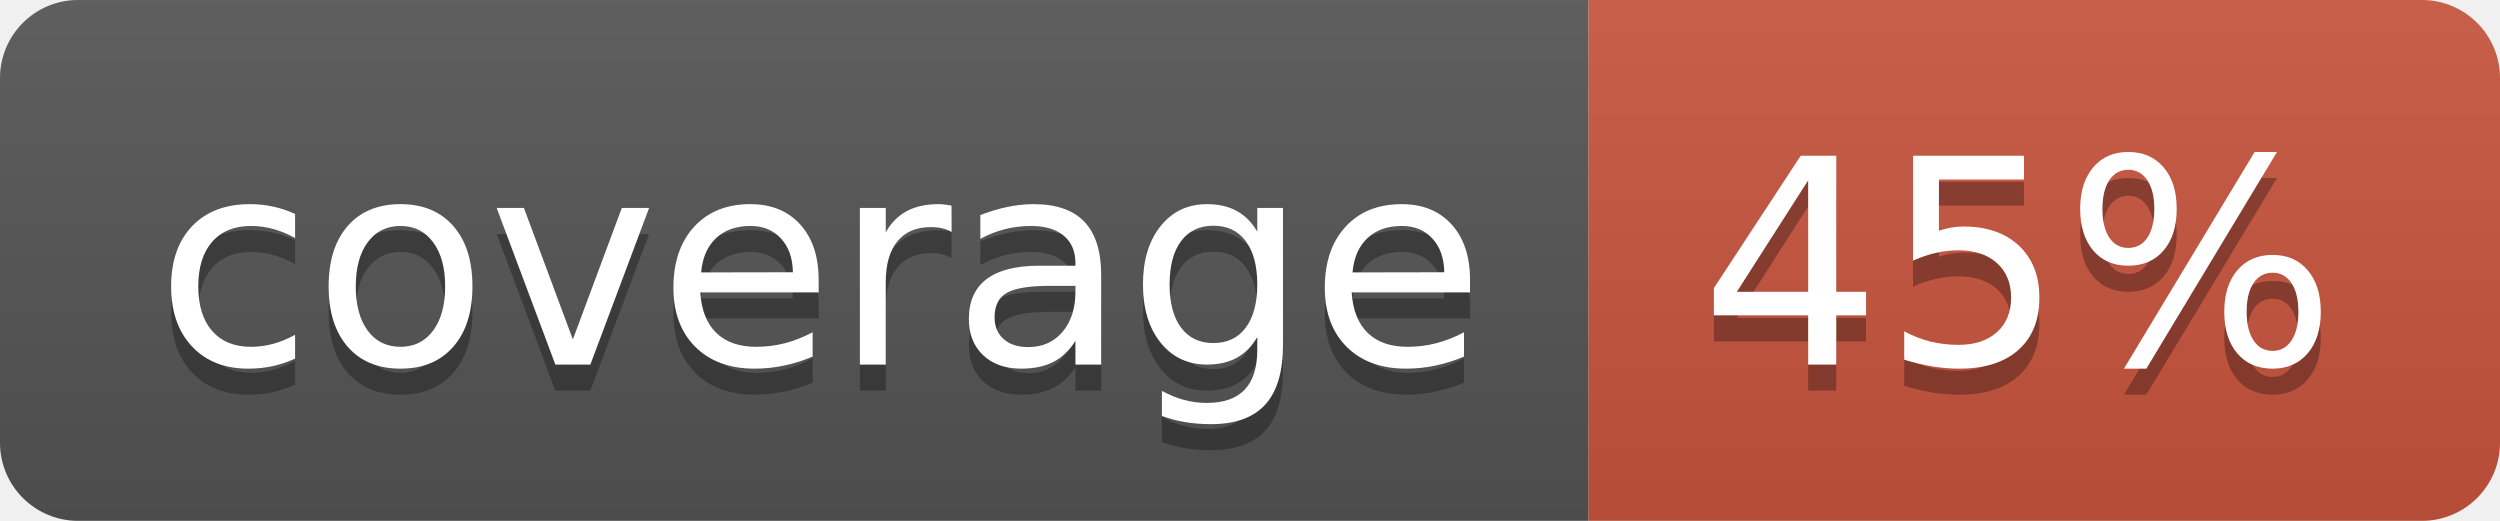
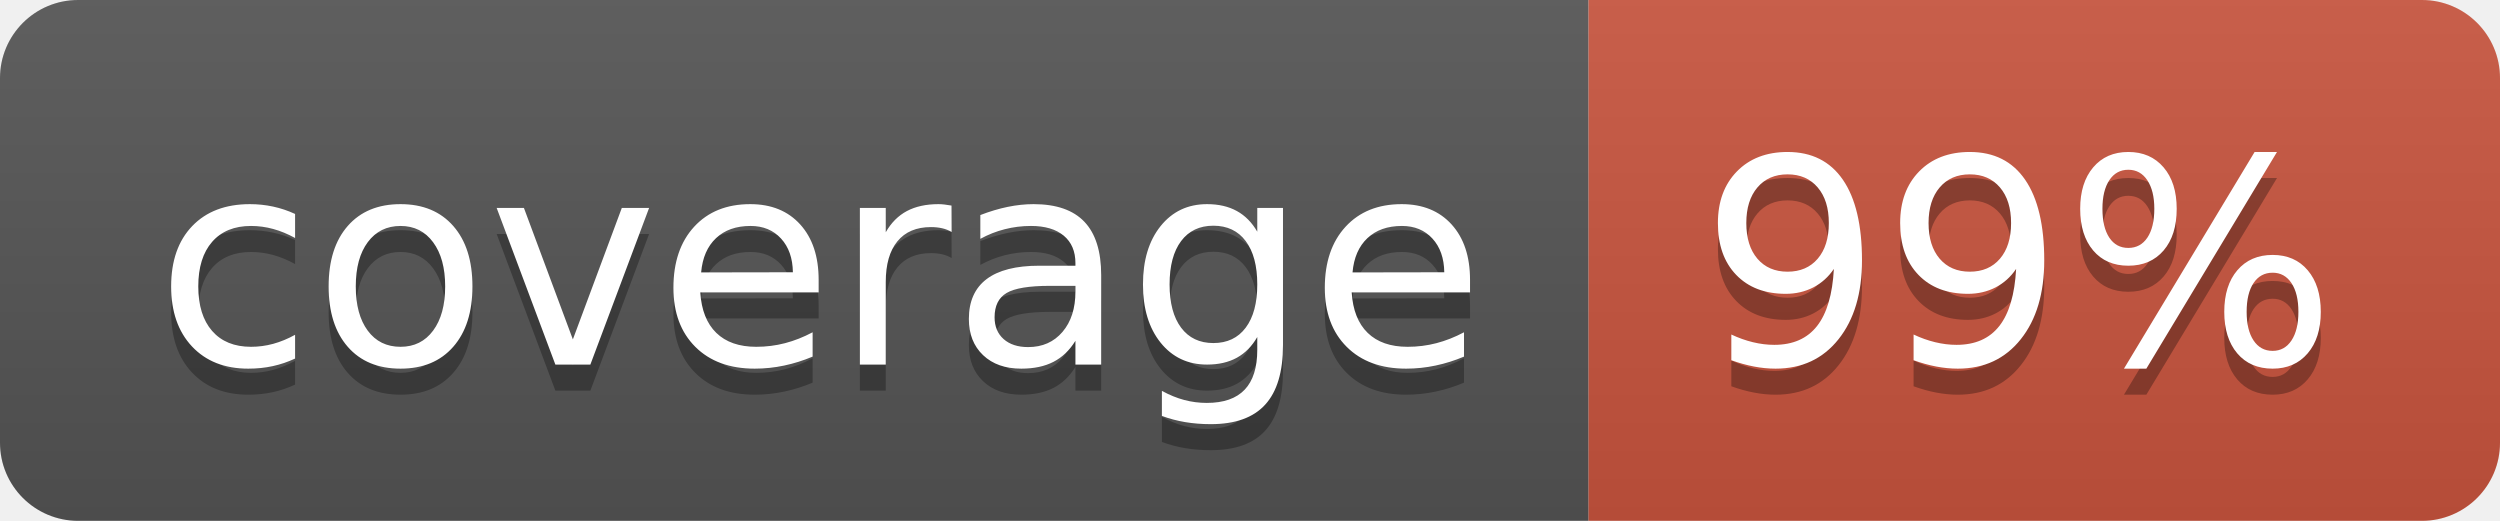
<svg xmlns="http://www.w3.org/2000/svg" width="96" height="20">
  <linearGradient id="b" x2="0" y2="100%">
    <stop offset="0" stop-color="#bbb" stop-opacity=".1" />
    <stop offset="1" stop-opacity=".1" />
  </linearGradient>
  <clipPath id="a">
    <rect width="96" height="20" rx="3" fill="#fff" />
  </clipPath>
  <g clip-path="url(#a)">
    <path fill="#555" d="M0 0h61v20H0z" />
    <path fill="#CA553E" d="M61 0h35v20H61z" />
    <path fill="url(#b)" d="M0 0h96v20H0z" />
  </g>
  <g fill="#fff" text-anchor="middle" font-family="DejaVu Sans,Verdana,Geneva,sans-serif" font-size="110">
    <text x="315" y="150" fill="#010101" fill-opacity=".3" transform="scale(.1)" textLength="510">coverage</text>
    <text x="315" y="140" transform="scale(.1)" textLength="510">coverage</text>
-     <text x="775" y="150" fill="#010101" fill-opacity=".3" transform="scale(.1)" textLength="250">45%</text>
-     <text x="775" y="140" transform="scale(.1)" textLength="250">45%</text>
+     <text x="775" y="150" fill="#010101" fill-opacity=".3" transform="scale(.1)" textLength="250">99%</text>
+     <text x="775" y="140" transform="scale(.1)" textLength="250">99%</text>
  </g>
</svg>
